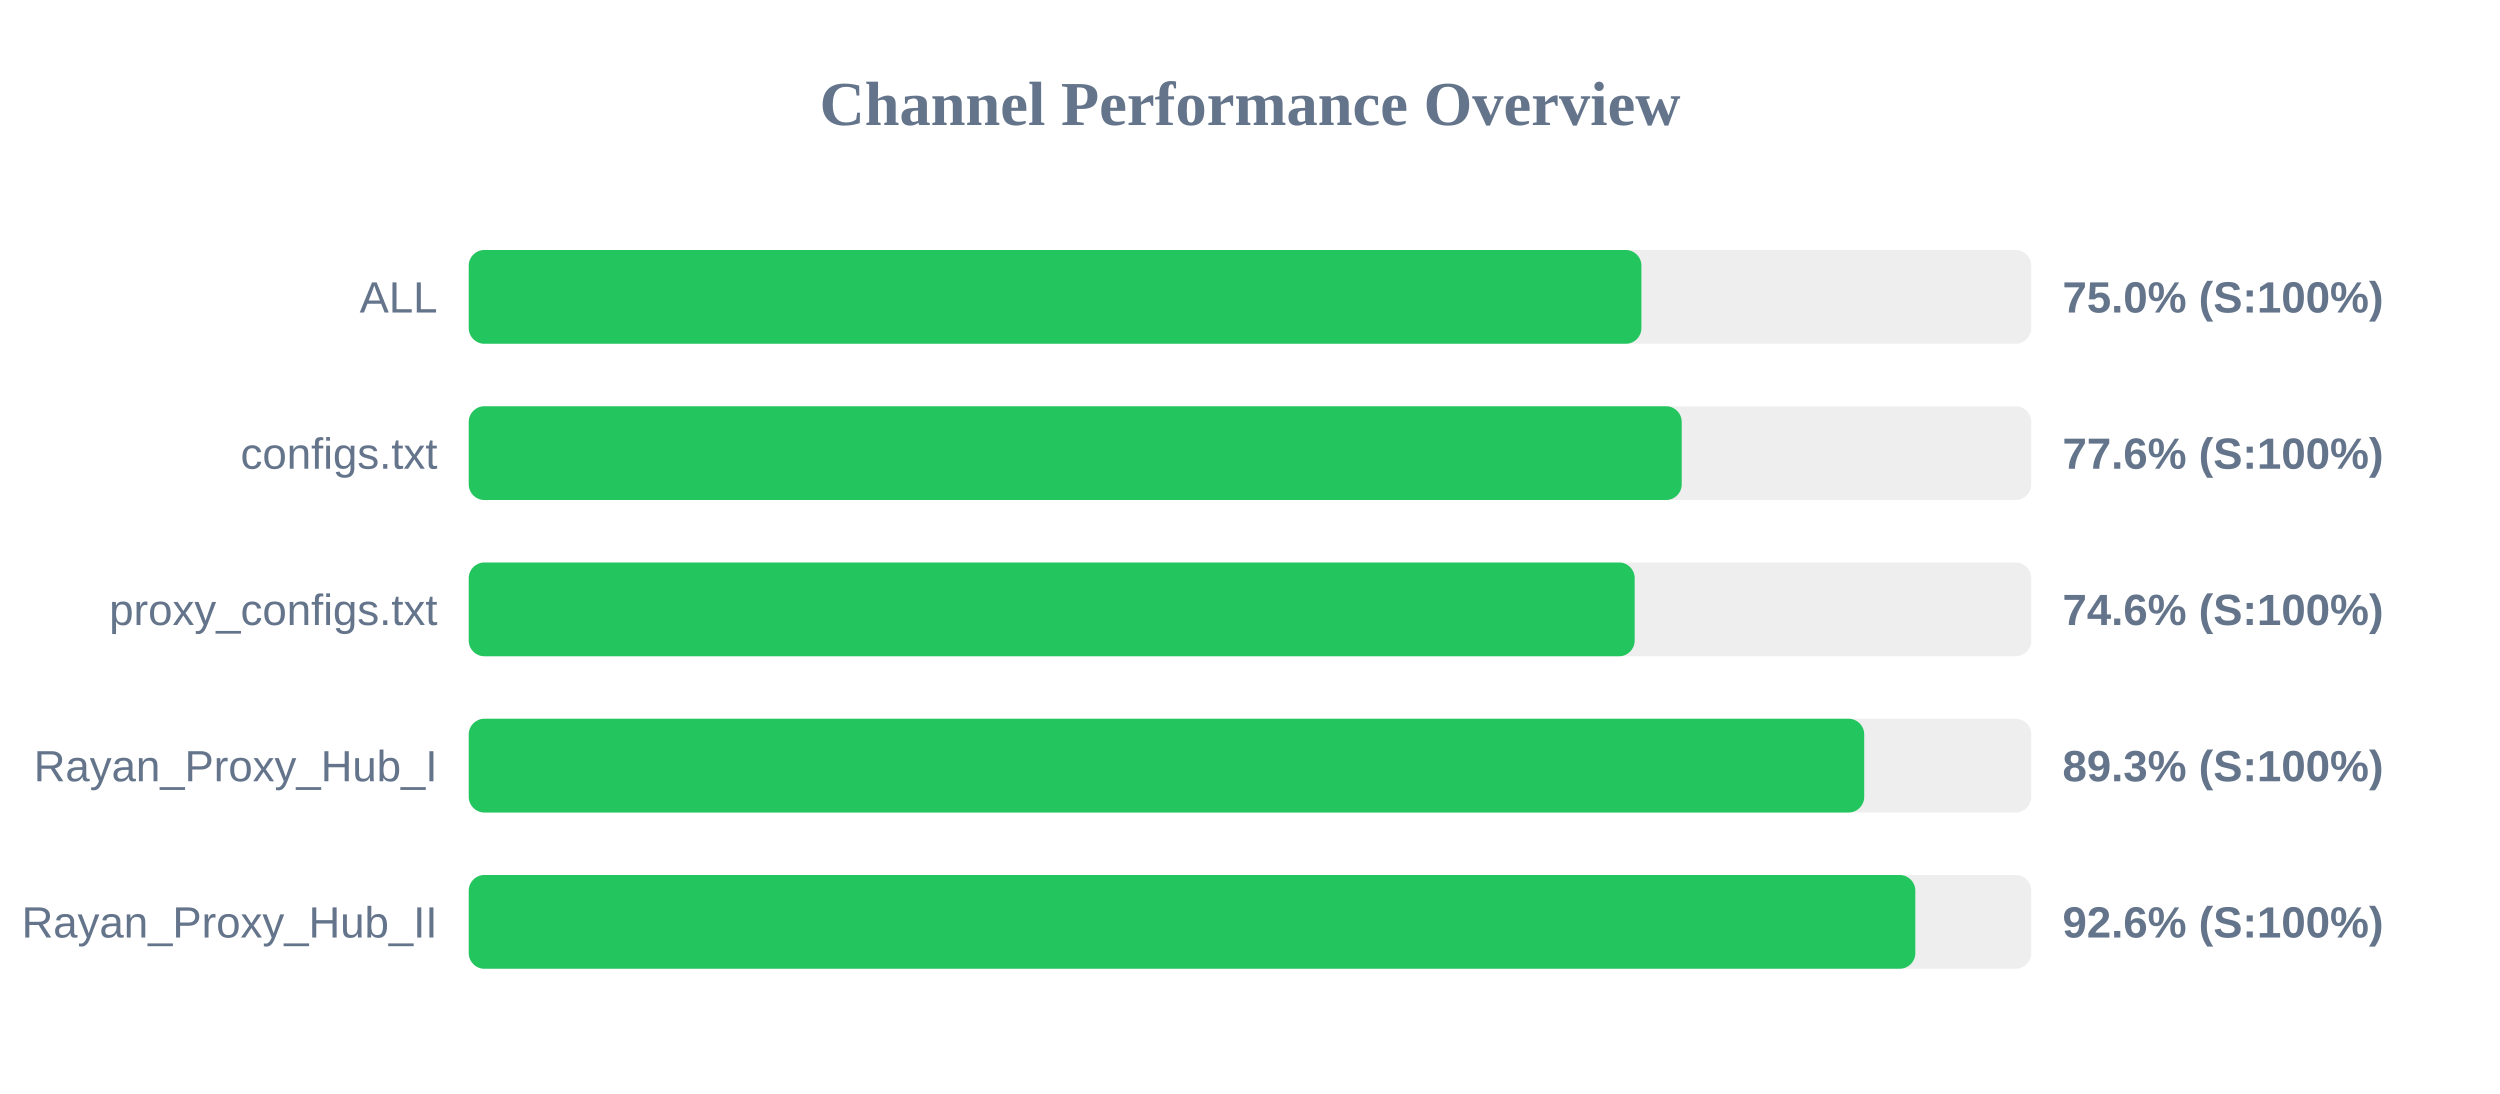
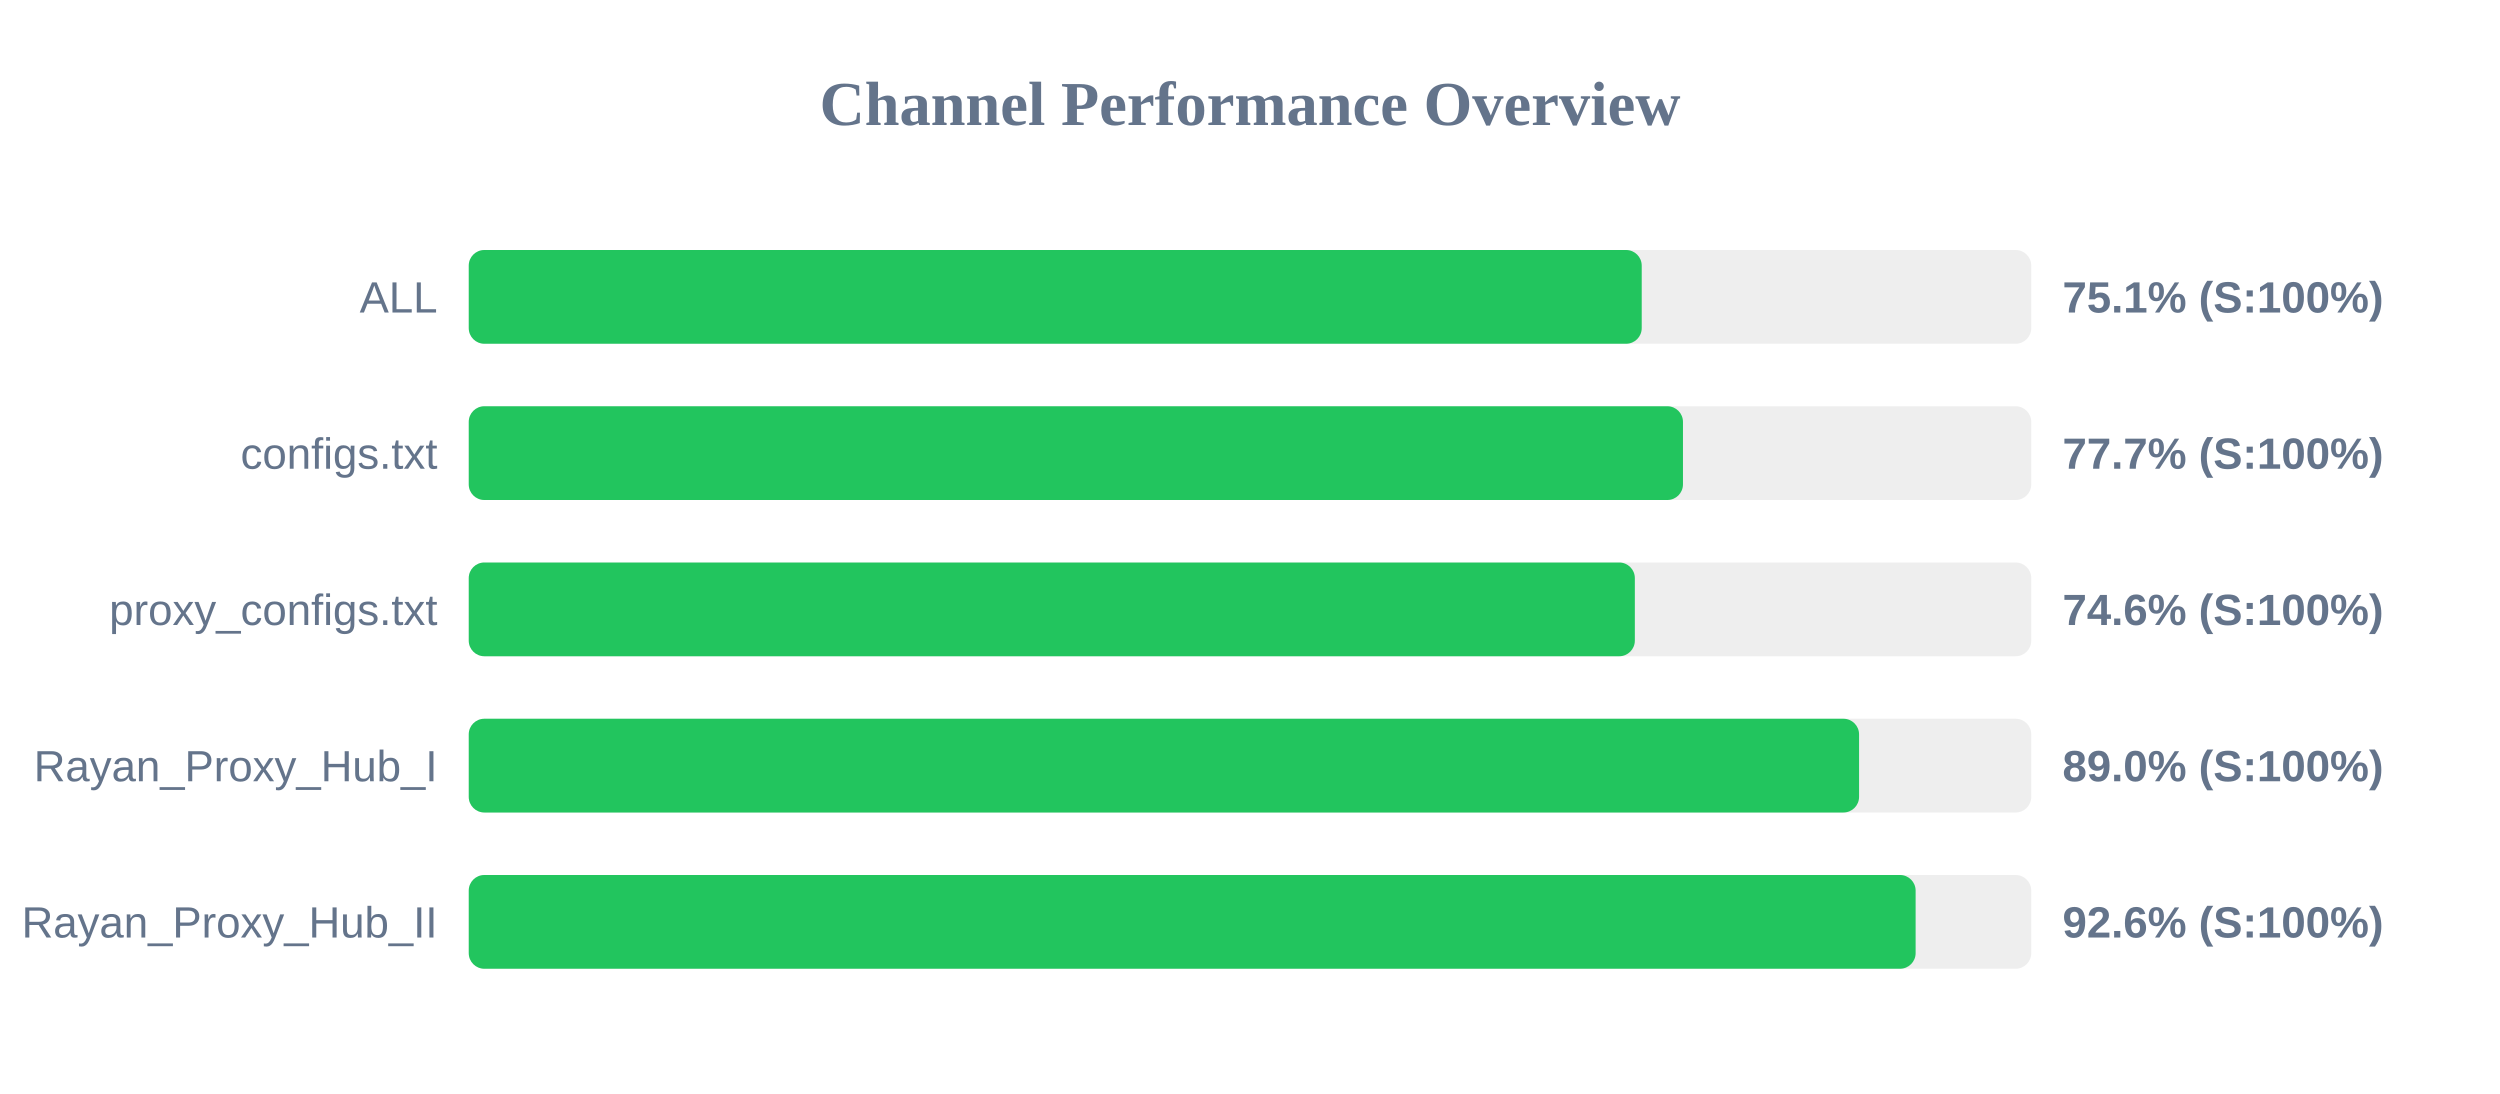
<svg xmlns="http://www.w3.org/2000/svg" width="800" height="350" version="1.1">
  <style>
        .row { font: 14px Arial; fill: #64748b; }
        .score { font: bold 14px Arial; fill: #64748b; }
    </style>
  <text x="400" y="40" text-anchor="middle" font-size="20px" font-weight="bold" fill="#64748b">Channel Performance Overview</text>
  <rect x="150" y="80" width="500" height="30" fill="#eee" rx="5" />
-   <rect x="150" y="80" width="375.25" height="30" fill="#22c55e" rx="5" />
+   <rect x="150" y="80" width="375.35" height="30" fill="#22c55e" rx="5" />
  <text x="140" y="100" text-anchor="end" class="row">ALL</text>
-   <text x="660" y="100" text-anchor="start" class="score">75.0% (S:100%)</text>
+   <text x="660" y="100" text-anchor="start" class="score">75.1% (S:100%)</text>
  <rect x="150" y="130" width="500" height="30" fill="#eee" rx="5" />
-   <rect x="150" y="130" width="388.15" height="30" fill="#22c55e" rx="5" />
+   <rect x="150" y="130" width="388.55" height="30" fill="#22c55e" rx="5" />
  <text x="140" y="150" text-anchor="end" class="row">configs.txt</text>
-   <text x="660" y="150" text-anchor="start" class="score">77.6% (S:100%)</text>
+   <text x="660" y="150" text-anchor="start" class="score">77.7% (S:100%)</text>
  <rect x="150" y="180" width="500" height="30" fill="#eee" rx="5" />
-   <rect x="150" y="180" width="373.1" height="30" fill="#22c55e" rx="5" />
+   <rect x="150" y="180" width="373.15" height="30" fill="#22c55e" rx="5" />
  <text x="140" y="200" text-anchor="end" class="row">proxy_configs.txt</text>
  <text x="660" y="200" text-anchor="start" class="score">74.6% (S:100%)</text>
  <rect x="150" y="230" width="500" height="30" fill="#eee" rx="5" />
-   <rect x="150" y="230" width="446.55" height="30" fill="#22c55e" rx="5" />
+   <rect x="150" y="230" width="444.9" height="30" fill="#22c55e" rx="5" />
  <text x="140" y="250" text-anchor="end" class="row">Rayan_Proxy_Hub_I</text>
-   <text x="660" y="250" text-anchor="start" class="score">89.3% (S:100%)</text>
+   <text x="660" y="250" text-anchor="start" class="score">89.0% (S:100%)</text>
  <rect x="150" y="280" width="500" height="30" fill="#eee" rx="5" />
-   <rect x="150" y="280" width="462.9" height="30" fill="#22c55e" rx="5" />
+   <rect x="150" y="280" width="463.0" height="30" fill="#22c55e" rx="5" />
  <text x="140" y="300" text-anchor="end" class="row">Rayan_Proxy_Hub_II</text>
  <text x="660" y="300" text-anchor="start" class="score">92.6% (S:100%)</text>
</svg>
